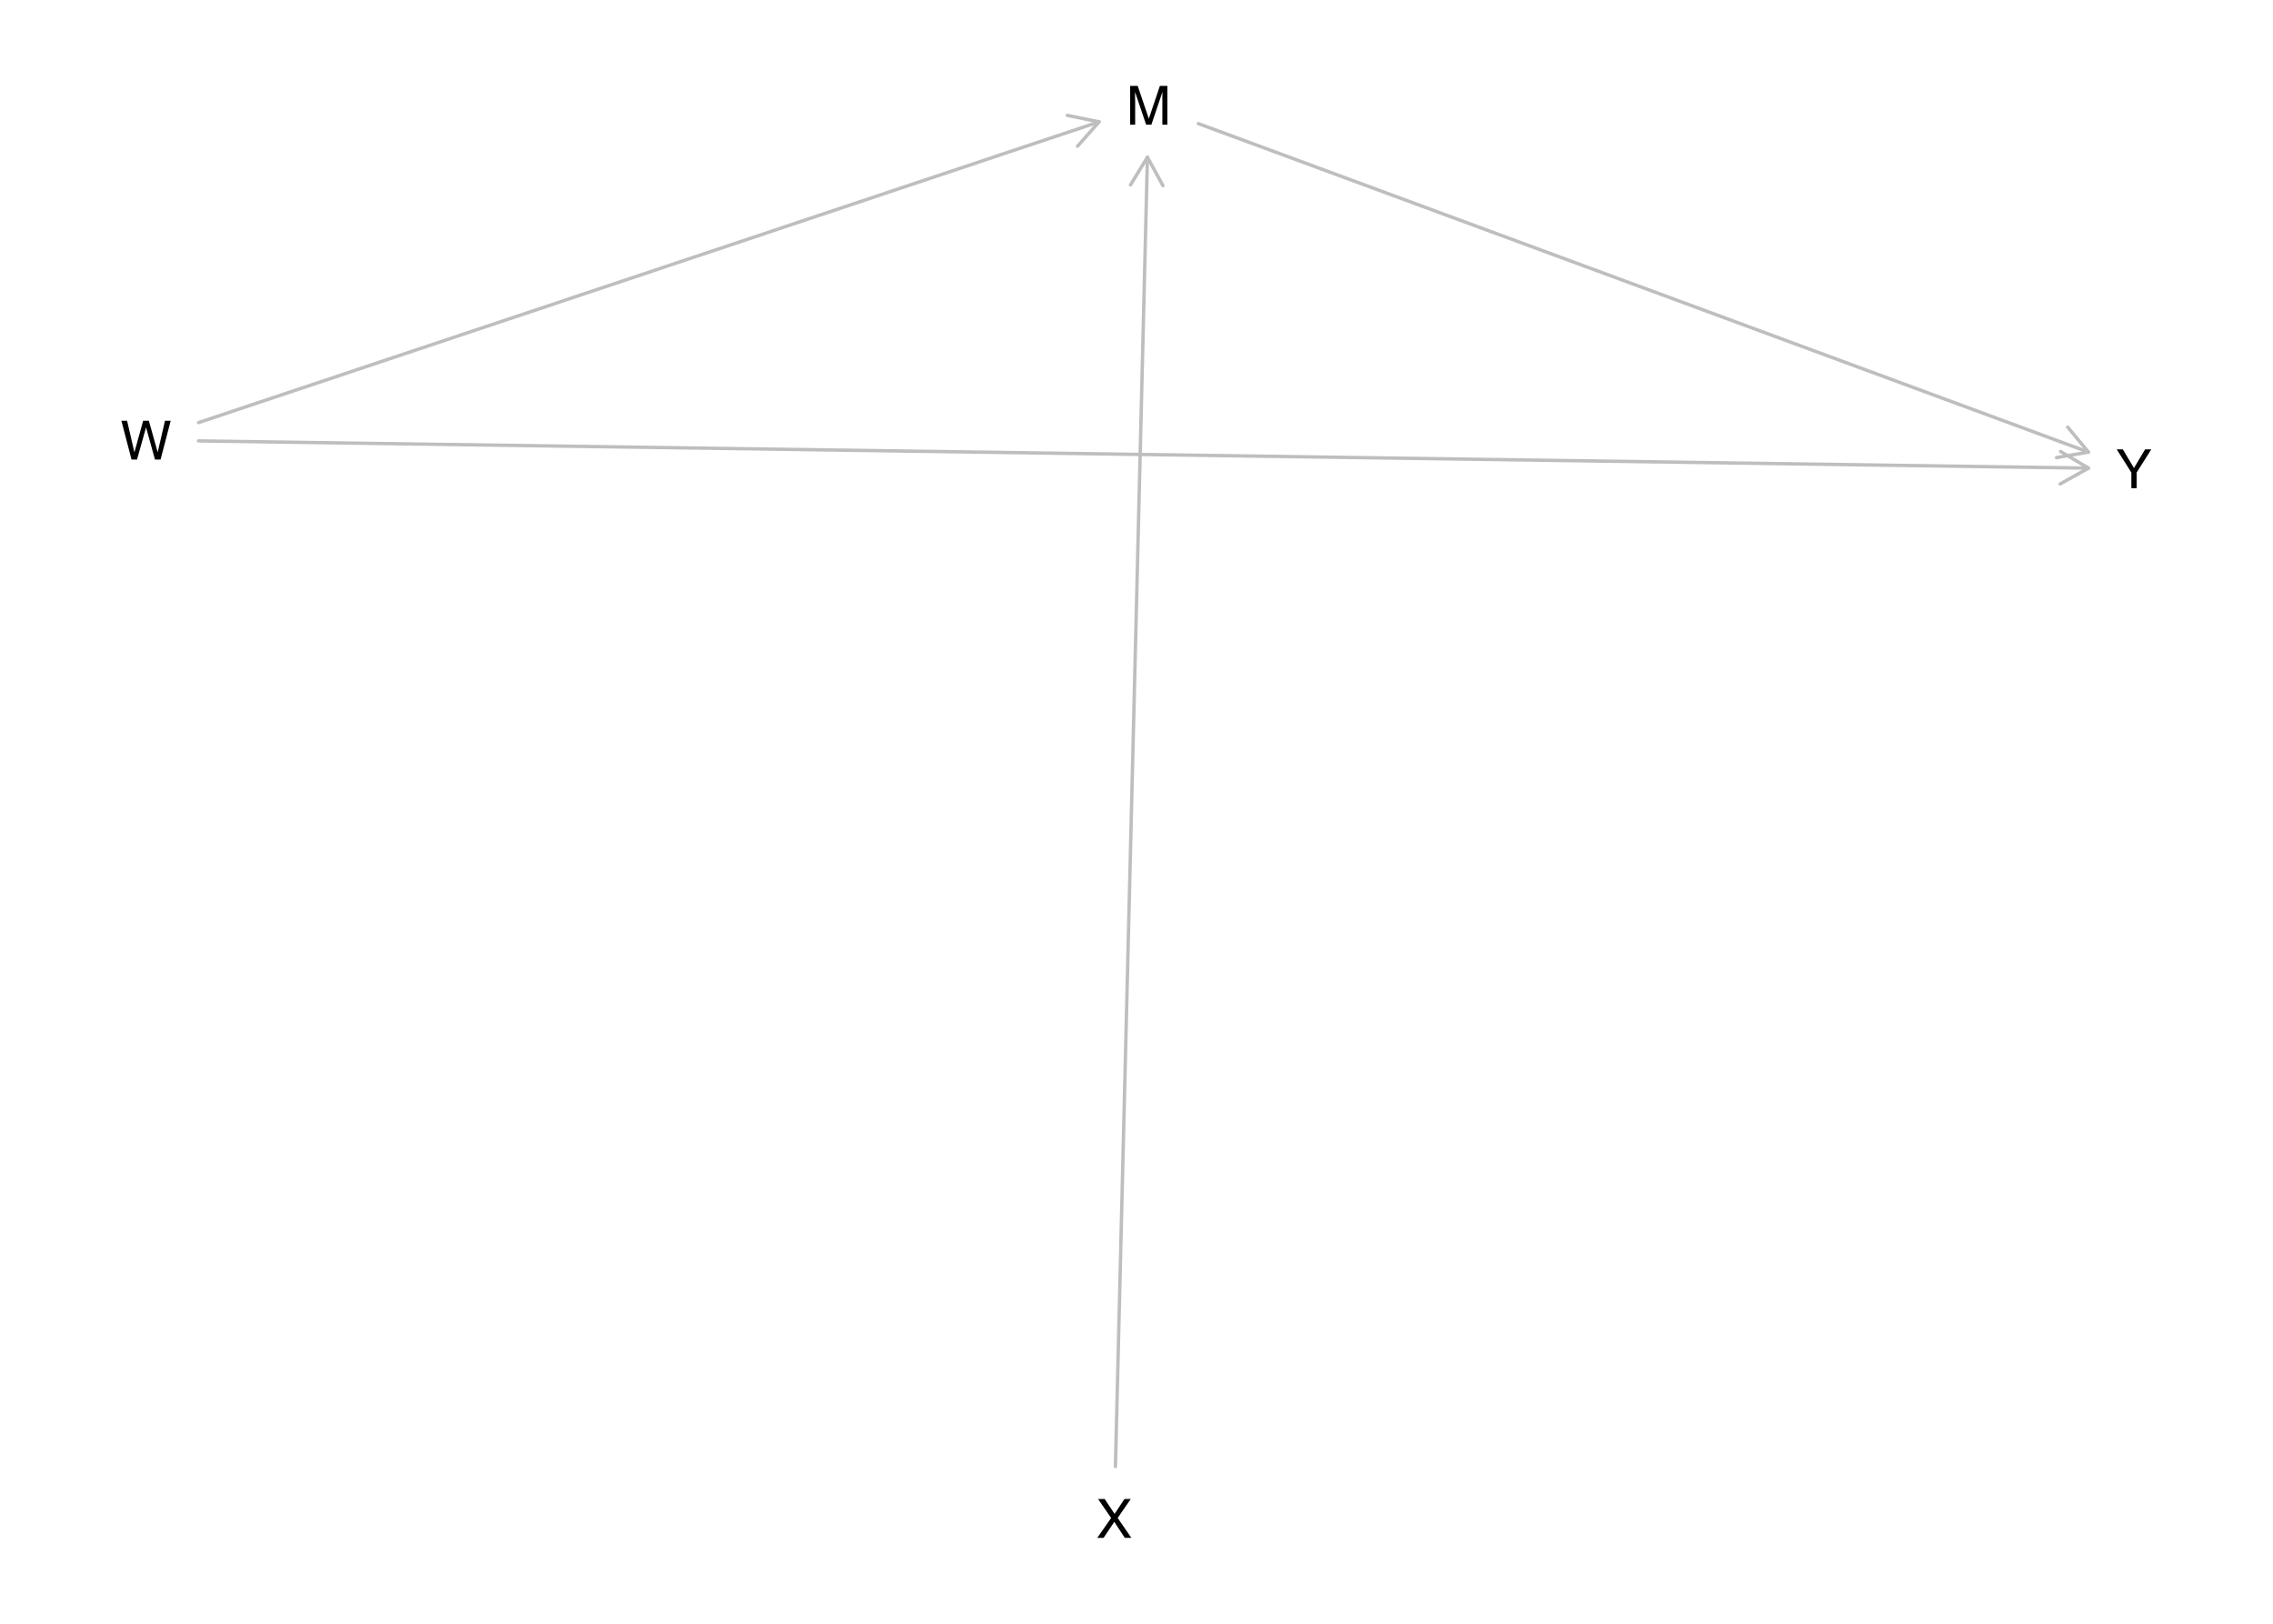
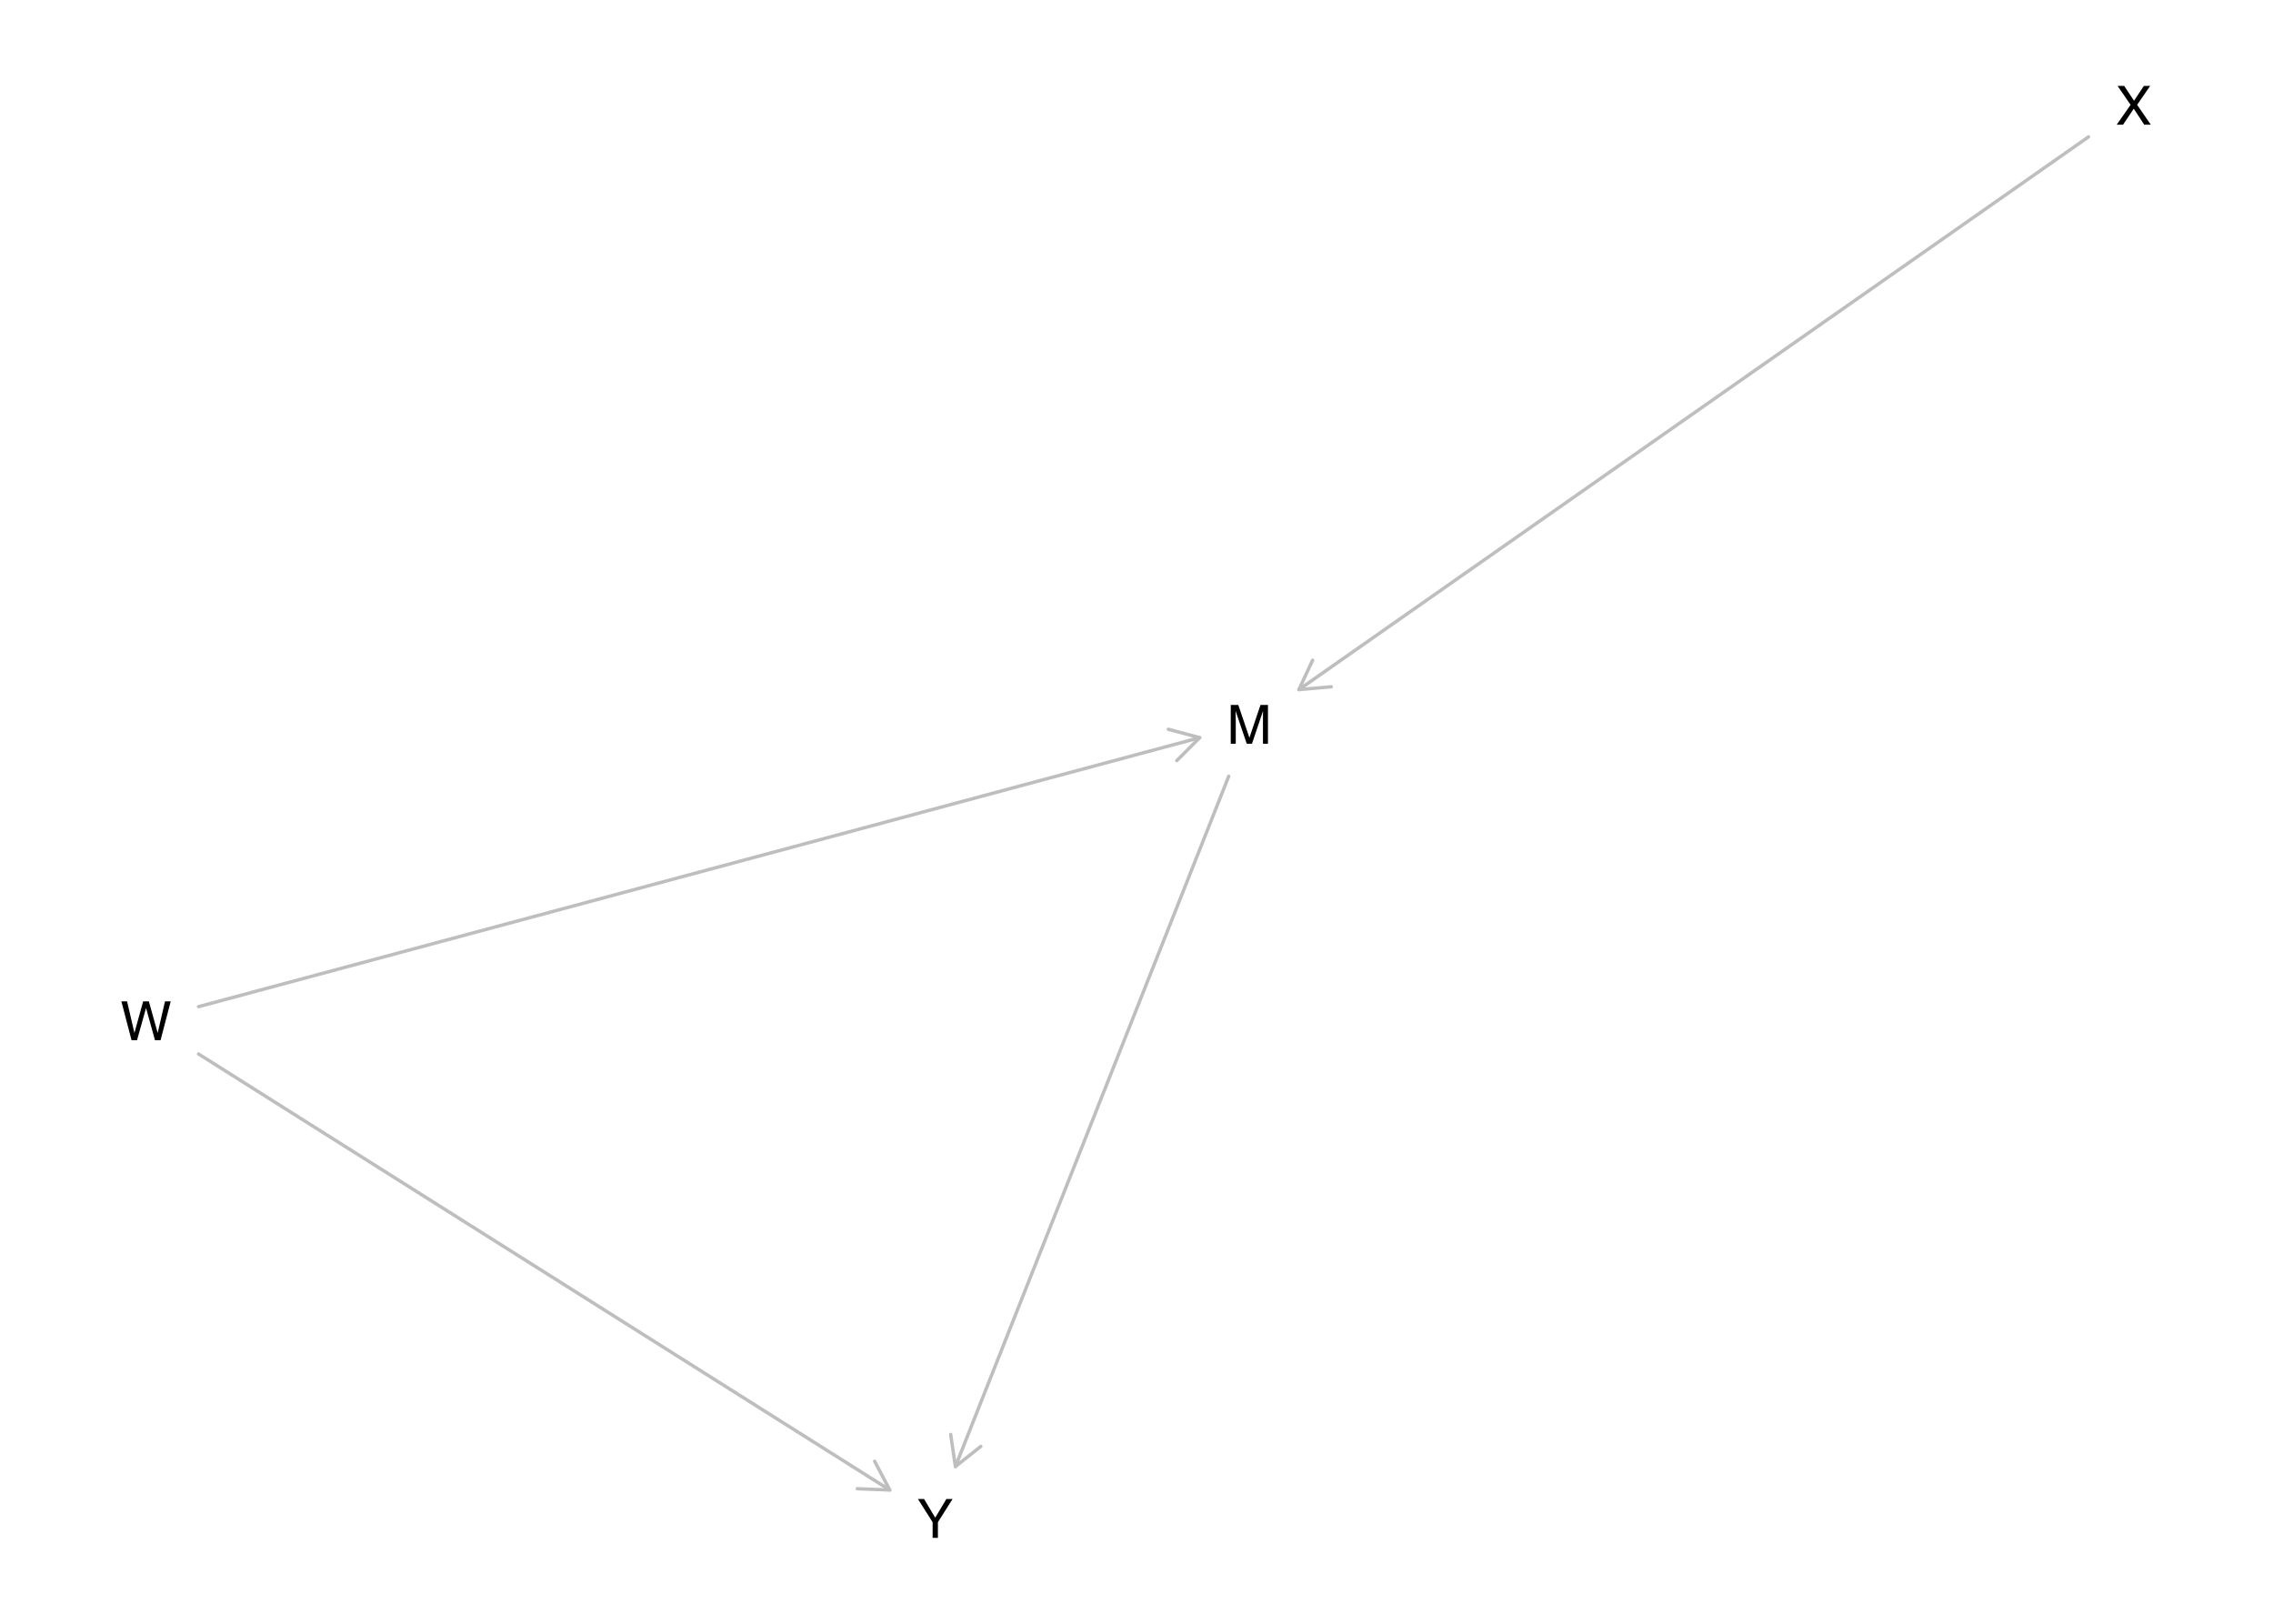
<svg xmlns="http://www.w3.org/2000/svg" xmlns:xlink="http://www.w3.org/1999/xlink" width="504pt" height="360pt" viewBox="0 0 504 360" version="1.1">
  <defs>
    <g>
      <symbol overflow="visible" id="glyph0-0">
        <path style="stroke:none;" d="M 0.391 0 L 0.391 -8.609 L 7.219 -8.609 L 7.219 0 Z M 6.141 -1.078 L 6.141 -7.531 L 1.469 -7.531 L 1.469 -1.078 Z M 6.141 -1.078 " />
      </symbol>
      <symbol overflow="visible" id="glyph0-1">
        <path style="stroke:none;" d="M 0.891 -8.609 L 2.562 -8.609 L 5.031 -1.328 L 7.484 -8.609 L 9.141 -8.609 L 9.141 0 L 8.031 0 L 8.031 -5.078 C 8.031 -5.254 8.031 -5.547 8.031 -5.953 C 8.039 -6.359 8.047 -6.797 8.047 -7.266 L 5.594 0 L 4.438 0 L 1.969 -7.266 L 1.969 -7 C 1.969 -6.789 1.973 -6.469 1.984 -6.031 C 1.992 -5.602 2 -5.285 2 -5.078 L 2 0 L 0.891 0 Z M 0.891 -8.609 " />
      </symbol>
      <symbol overflow="visible" id="glyph0-2">
        <path style="stroke:none;" d="M 1.484 -8.609 L 3.109 -1.609 L 5.047 -8.609 L 6.312 -8.609 L 8.266 -1.609 L 9.891 -8.609 L 11.156 -8.609 L 8.906 0 L 7.672 0 L 5.688 -7.141 L 3.688 0 L 2.469 0 L 0.219 -8.609 Z M 1.484 -8.609 " />
      </symbol>
      <symbol overflow="visible" id="glyph0-3">
        <path style="stroke:none;" d="M 1.656 0 L 0.25 0 L 3.328 -4.406 L 0.438 -8.609 L 1.906 -8.609 L 4.094 -5.312 L 6.281 -8.609 L 7.672 -8.609 L 4.781 -4.406 L 7.812 0 L 6.359 0 L 4.031 -3.547 Z M 1.656 0 " />
      </symbol>
      <symbol overflow="visible" id="glyph0-4">
        <path style="stroke:none;" d="M 0.25 -8.609 L 1.609 -8.609 L 4.078 -4.469 L 6.547 -8.609 L 7.922 -8.609 L 4.672 -3.469 L 4.672 0 L 3.5 0 L 3.5 -3.469 Z M 4.094 -8.609 Z M 4.094 -8.609 " />
      </symbol>
    </g>
  </defs>
  <g id="surface1475">
    <rect x="0" y="0" width="504" height="360" style="fill:rgb(100%,100%,100%);fill-opacity:1;stroke:none;" />
-     <path style="fill:none;stroke-width:0.75;stroke-linecap:round;stroke-linejoin:round;stroke:rgb(74.51%,74.51%,74.51%);stroke-opacity:1;stroke-miterlimit:10;" d="M 265.703 27.402 L 463.09 100.242 " />
-     <path style="fill:none;stroke-width:0.75;stroke-linecap:round;stroke-linejoin:round;stroke:rgb(74.51%,74.51%,74.51%);stroke-opacity:1;stroke-miterlimit:10;" d="M 455.996 101.461 L 463.09 100.242 L 458.488 94.707 " />
-     <path style="fill:none;stroke-width:0.75;stroke-linecap:round;stroke-linejoin:round;stroke:rgb(74.51%,74.51%,74.51%);stroke-opacity:1;stroke-miterlimit:10;" d="M 44.023 93.691 L 243.707 27.016 " />
-     <path style="fill:none;stroke-width:0.75;stroke-linecap:round;stroke-linejoin:round;stroke:rgb(74.51%,74.51%,74.51%);stroke-opacity:1;stroke-miterlimit:10;" d="M 238.934 32.406 L 243.707 27.016 L 236.652 25.578 " />
-     <path style="fill:none;stroke-width:0.75;stroke-linecap:round;stroke-linejoin:round;stroke:rgb(74.51%,74.51%,74.51%);stroke-opacity:1;stroke-miterlimit:10;" d="M 44.023 97.754 L 463.09 103.789 " />
-     <path style="fill:none;stroke-width:0.75;stroke-linecap:round;stroke-linejoin:round;stroke:rgb(74.51%,74.51%,74.51%);stroke-opacity:1;stroke-miterlimit:10;" d="M 456.805 107.297 L 463.09 103.789 L 456.906 100.098 " />
-     <path style="fill:none;stroke-width:0.75;stroke-linecap:round;stroke-linejoin:round;stroke:rgb(74.51%,74.51%,74.51%);stroke-opacity:1;stroke-miterlimit:10;" d="M 247.328 325.152 L 254.422 34.848 " />
-     <path style="fill:none;stroke-width:0.75;stroke-linecap:round;stroke-linejoin:round;stroke:rgb(74.51%,74.51%,74.51%);stroke-opacity:1;stroke-miterlimit:10;" d="M 257.871 41.172 L 254.422 34.848 L 250.672 40.996 " />
+     <path style="fill:none;stroke-width:0.75;stroke-linecap:round;stroke-linejoin:round;stroke:rgb(74.51%,74.51%,74.51%);stroke-opacity:1;stroke-miterlimit:10;" d="M 272.453 172.098 L 211.848 325.152 " />
+     <path style="fill:none;stroke-width:0.75;stroke-linecap:round;stroke-linejoin:round;stroke:rgb(74.51%,74.51%,74.51%);stroke-opacity:1;stroke-miterlimit:10;" d="M 210.797 318.027 L 211.848 325.152 L 217.488 320.68 " />
+     <path style="fill:none;stroke-width:0.75;stroke-linecap:round;stroke-linejoin:round;stroke:rgb(74.51%,74.51%,74.51%);stroke-opacity:1;stroke-miterlimit:10;" d="M 44.023 223.188 L 266.012 163.547 " />
+     <path style="fill:none;stroke-width:0.75;stroke-linecap:round;stroke-linejoin:round;stroke:rgb(74.51%,74.51%,74.51%);stroke-opacity:1;stroke-miterlimit:10;" d="M 260.926 168.641 L 266.012 163.547 L 259.055 161.688 " />
+     <path style="fill:none;stroke-width:0.75;stroke-linecap:round;stroke-linejoin:round;stroke:rgb(74.51%,74.51%,74.51%);stroke-opacity:1;stroke-miterlimit:10;" d="M 44.023 233.68 L 197.289 330.348 " />
+     <path style="fill:none;stroke-width:0.75;stroke-linecap:round;stroke-linejoin:round;stroke:rgb(74.51%,74.51%,74.51%);stroke-opacity:1;stroke-miterlimit:10;" d="M 190.094 330.066 L 197.289 330.348 L 193.938 323.977 " />
+     <path style="fill:none;stroke-width:0.75;stroke-linecap:round;stroke-linejoin:round;stroke:rgb(74.51%,74.51%,74.51%);stroke-opacity:1;stroke-miterlimit:10;" d="M 463.09 30.348 L 288.008 152.895 " />
+     <path style="fill:none;stroke-width:0.75;stroke-linecap:round;stroke-linejoin:round;stroke:rgb(74.51%,74.51%,74.51%);stroke-opacity:1;stroke-miterlimit:10;" d="M 291.051 146.371 L 288.008 152.895 L 295.18 152.27 " />
    <g style="fill:rgb(0%,0%,0%);fill-opacity:1;">
-       <use xlink:href="#glyph0-1" x="249.703" y="27.648" />
+       <use xlink:href="#glyph0-1" x="272.008" y="164.898" />
    </g>
    <g style="fill:rgb(0%,0%,0%);fill-opacity:1;">
-       <use xlink:href="#glyph0-2" x="26.695" y="101.891" />
+       <use xlink:href="#glyph0-2" x="26.695" y="230.625" />
    </g>
    <g style="fill:rgb(0%,0%,0%);fill-opacity:1;">
-       <use xlink:href="#glyph0-3" x="243.047" y="340.957" />
+       <use xlink:href="#glyph0-3" x="469.094" y="27.648" />
    </g>
    <g style="fill:rgb(0%,0%,0%);fill-opacity:1;">
-       <use xlink:href="#glyph0-4" x="469.094" y="108.234" />
+       <use xlink:href="#glyph0-4" x="203.293" y="340.957" />
    </g>
  </g>
</svg>
